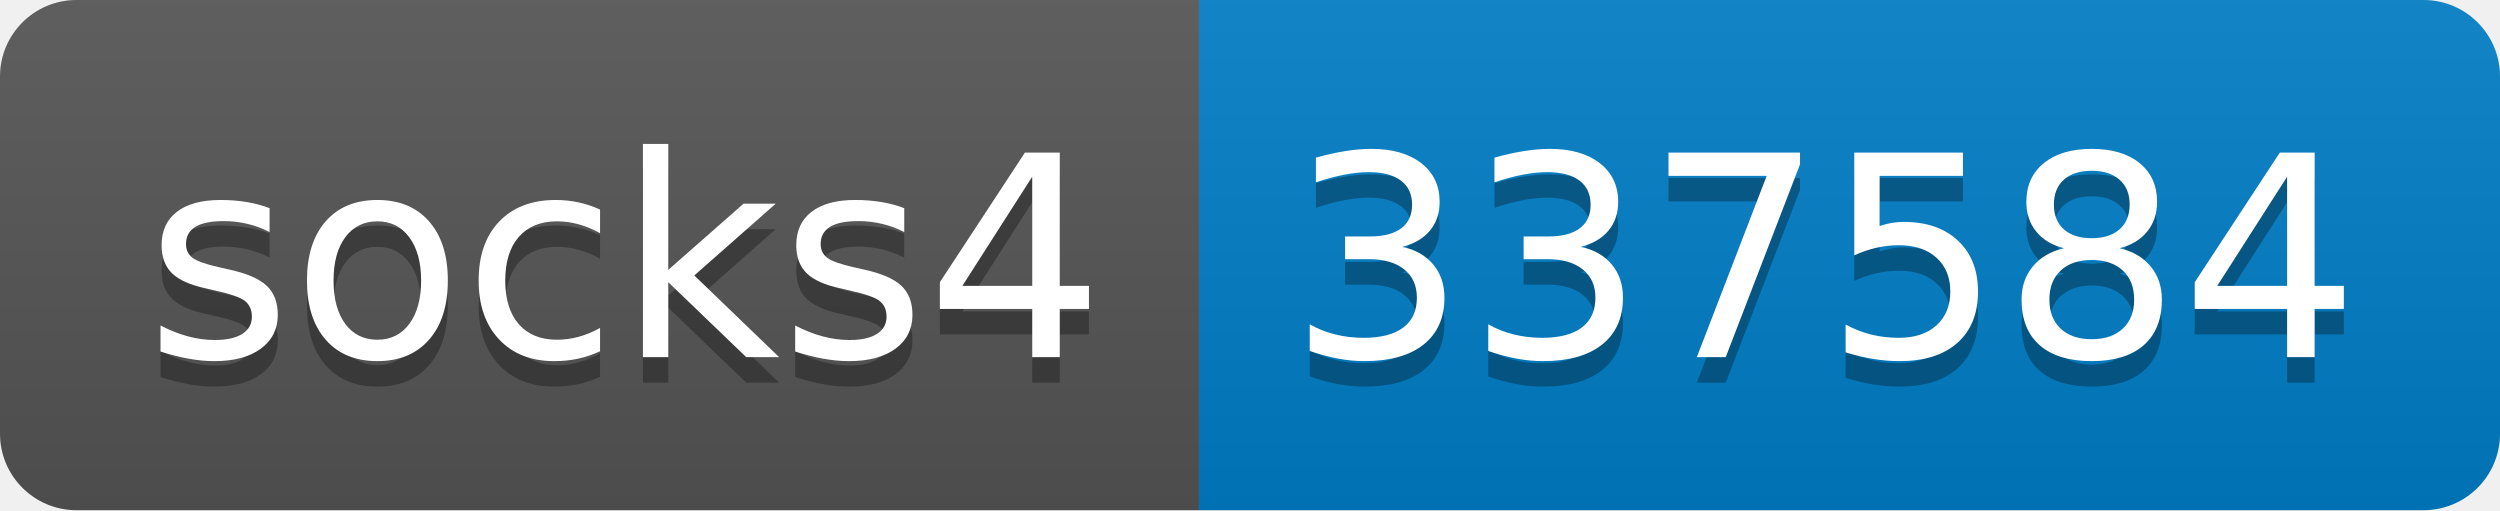
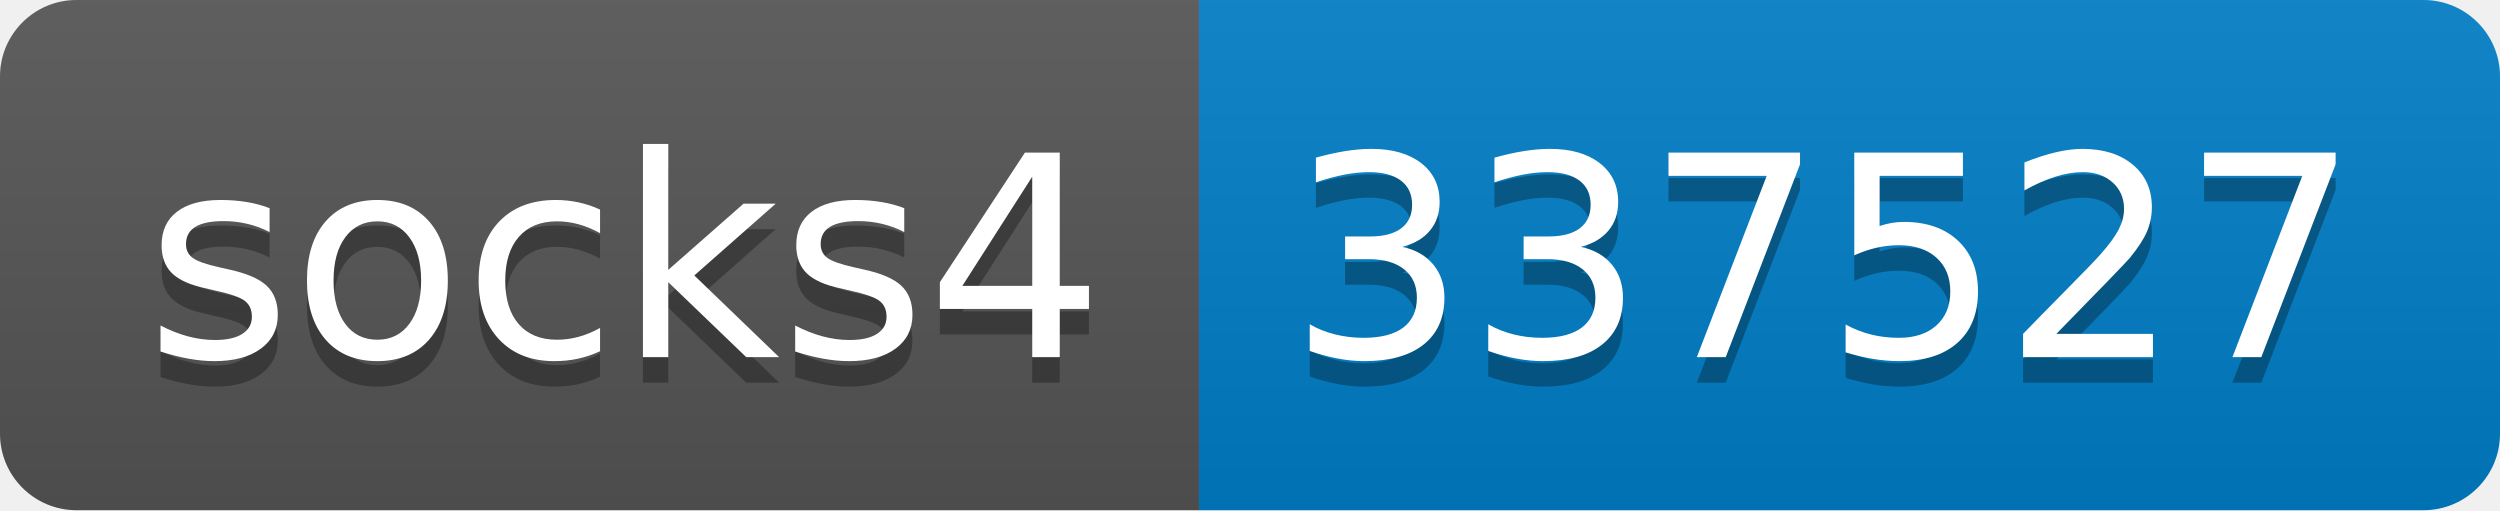
- <svg xmlns="http://www.w3.org/2000/svg" width="98" height="20" role="img" aria-label="socks4: 337584">
+ <svg xmlns="http://www.w3.org/2000/svg" width="98" height="20" role="img" aria-label="socks4: 337527">
  <linearGradient id="s" x2="0" y2="100%">
    <stop offset="0" stop-color="#bbb" stop-opacity=".1" />
    <stop offset="1" stop-opacity=".1" />
  </linearGradient>
  <clipPath id="r">
    <rect width="98" height="20" rx="3" fill="#fff" />
  </clipPath>
  <g clip-path="url(#r)">
    <rect width="47" height="20" fill="#555" />
    <rect x="47" width="51" height="20" fill="#007ec6" />
    <rect width="98" height="20" fill="url(#s)" />
  </g>
  <g fill="#fff" text-anchor="middle" font-family="Verdana,Geneva,DejaVu Sans,sans-serif" text-rendering="geometricPrecision" font-size="110">
    <text aria-hidden="true" x="245" y="150" fill="#010101" fill-opacity=".3" transform="scale(.1)" textLength="370">socks4</text>
    <text x="245" y="140" transform="scale(.1)" fill="#fff" textLength="370">socks4</text>
-     <text aria-hidden="true" x="715" y="150" fill="#010101" fill-opacity=".3" transform="scale(.1)" textLength="410">337584</text>
-     <text x="715" y="140" transform="scale(.1)" fill="#fff" textLength="410">337584</text>
+     <text aria-hidden="true" x="715" y="150" fill="#010101" fill-opacity=".3" transform="scale(.1)" textLength="410">337527</text>
+     <text x="715" y="140" transform="scale(.1)" fill="#fff" textLength="410">337527</text>
  </g>
</svg>
